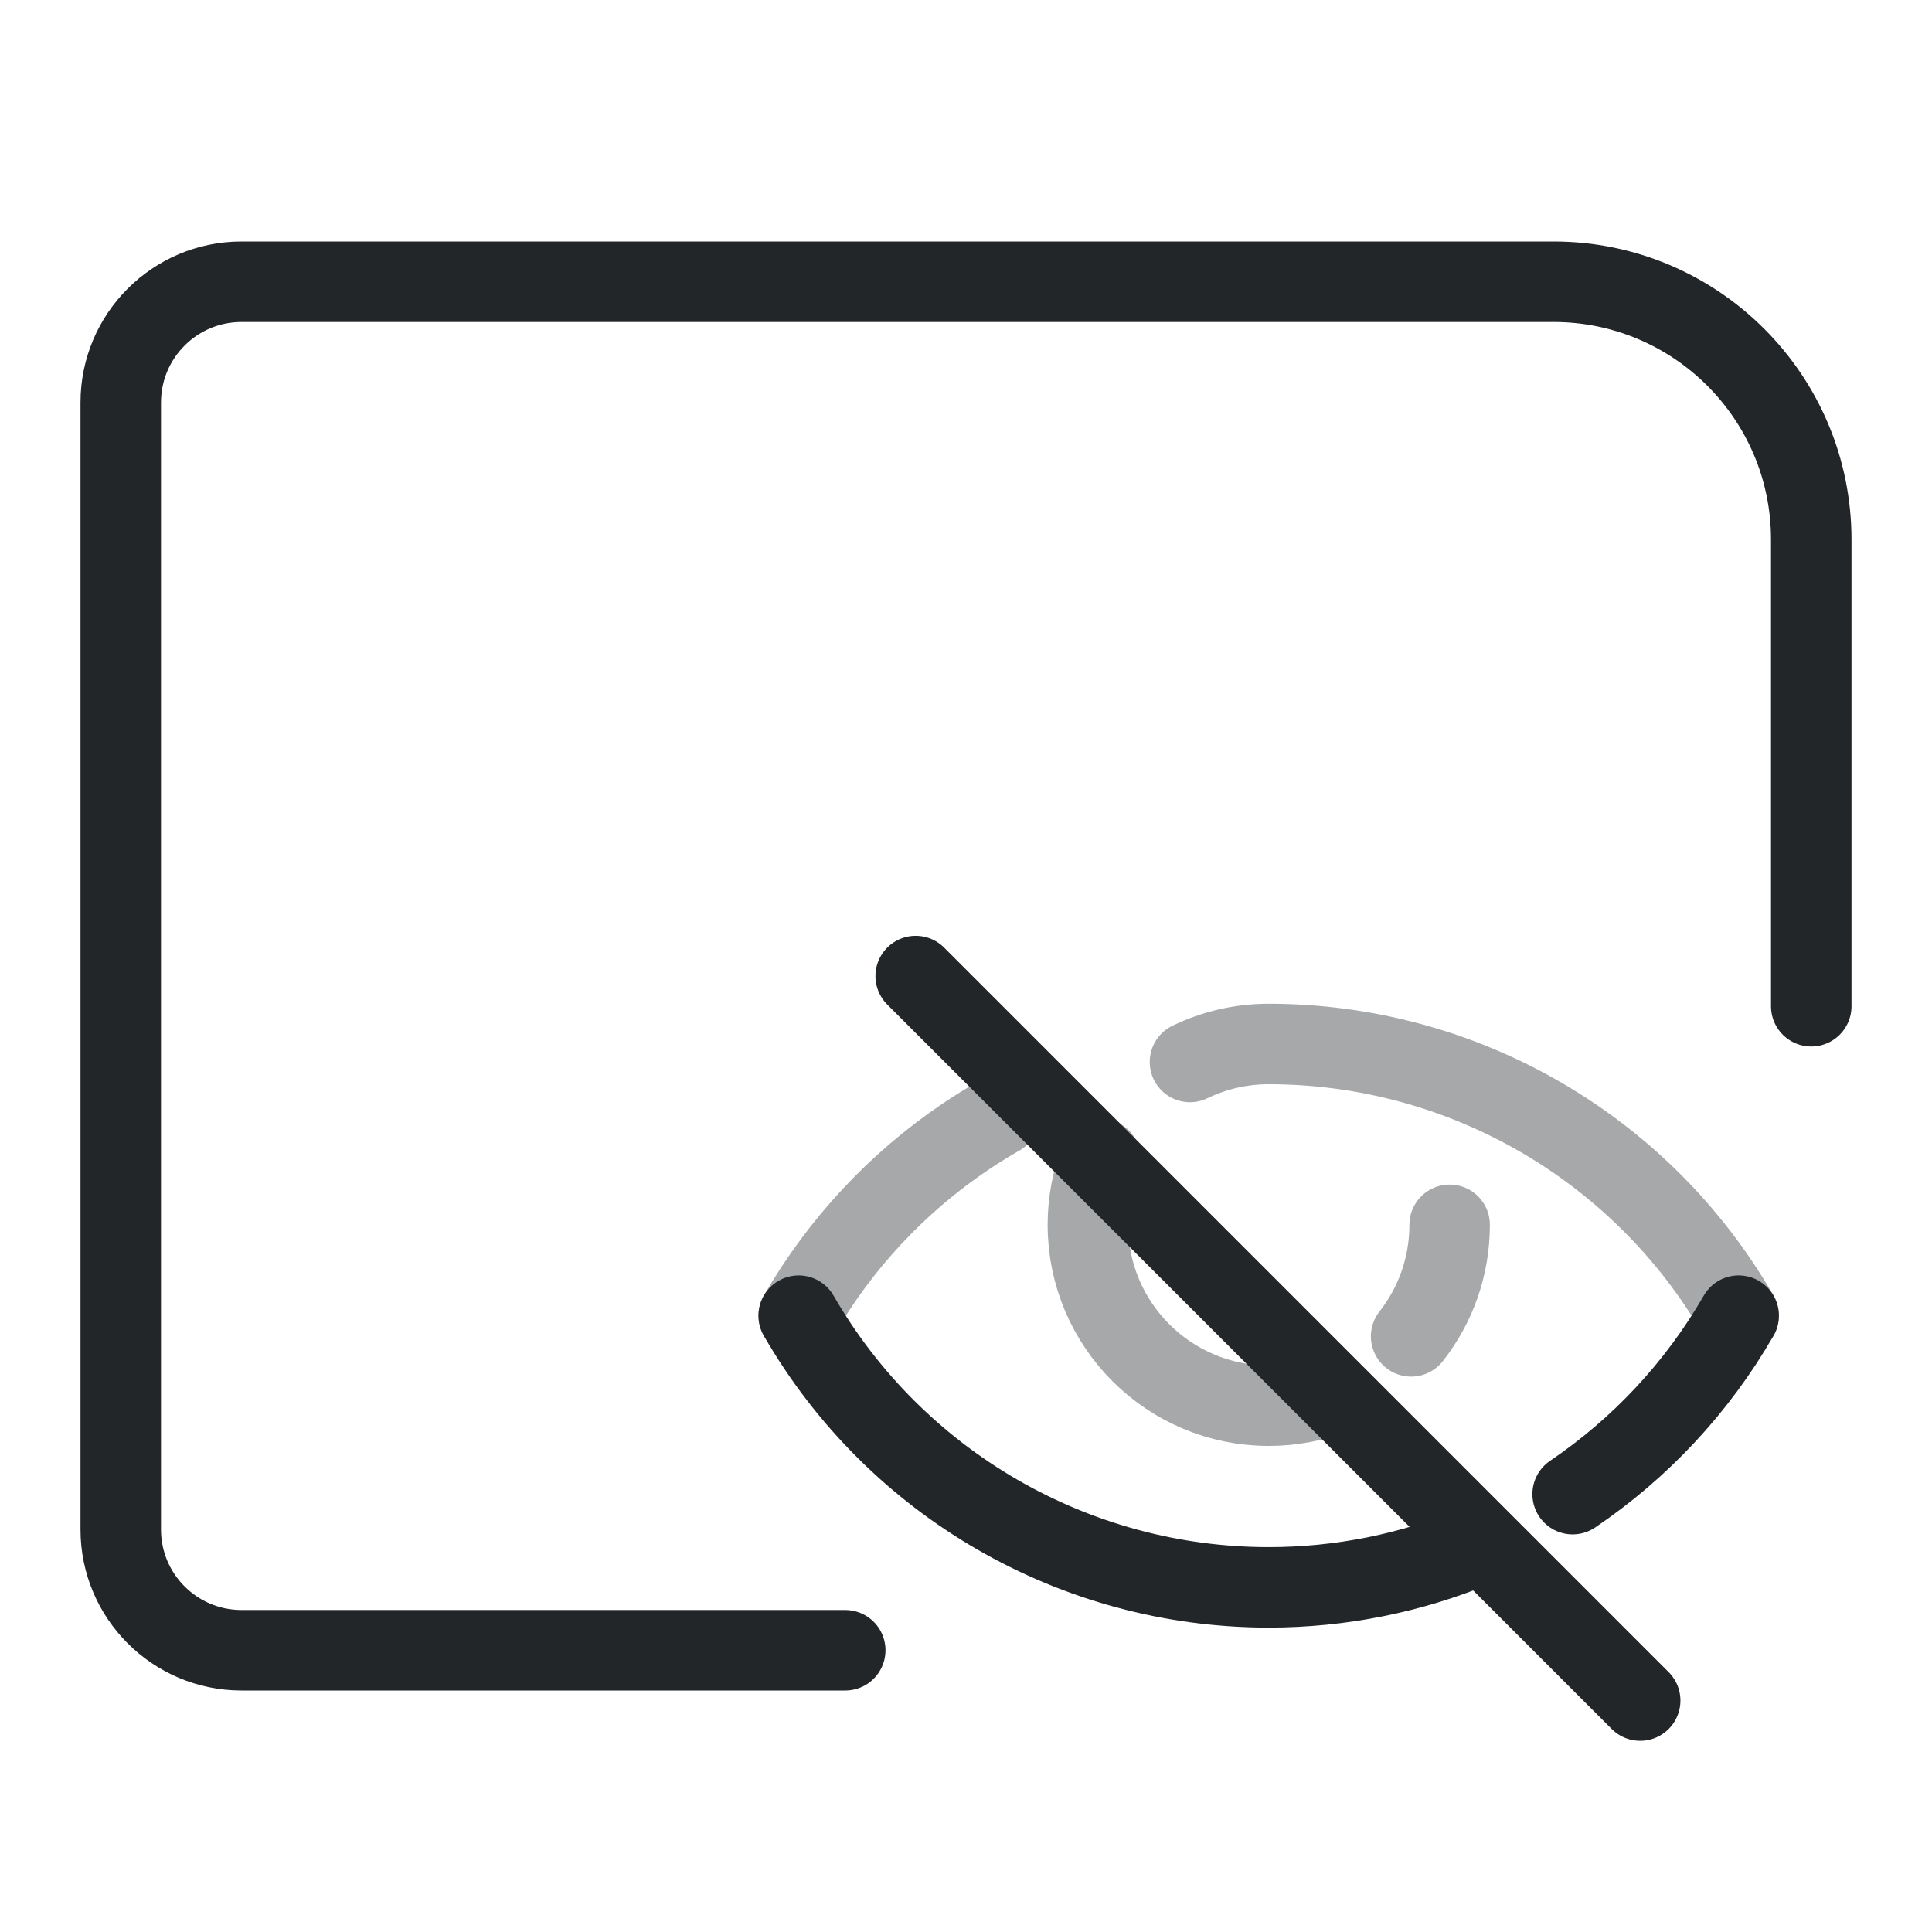
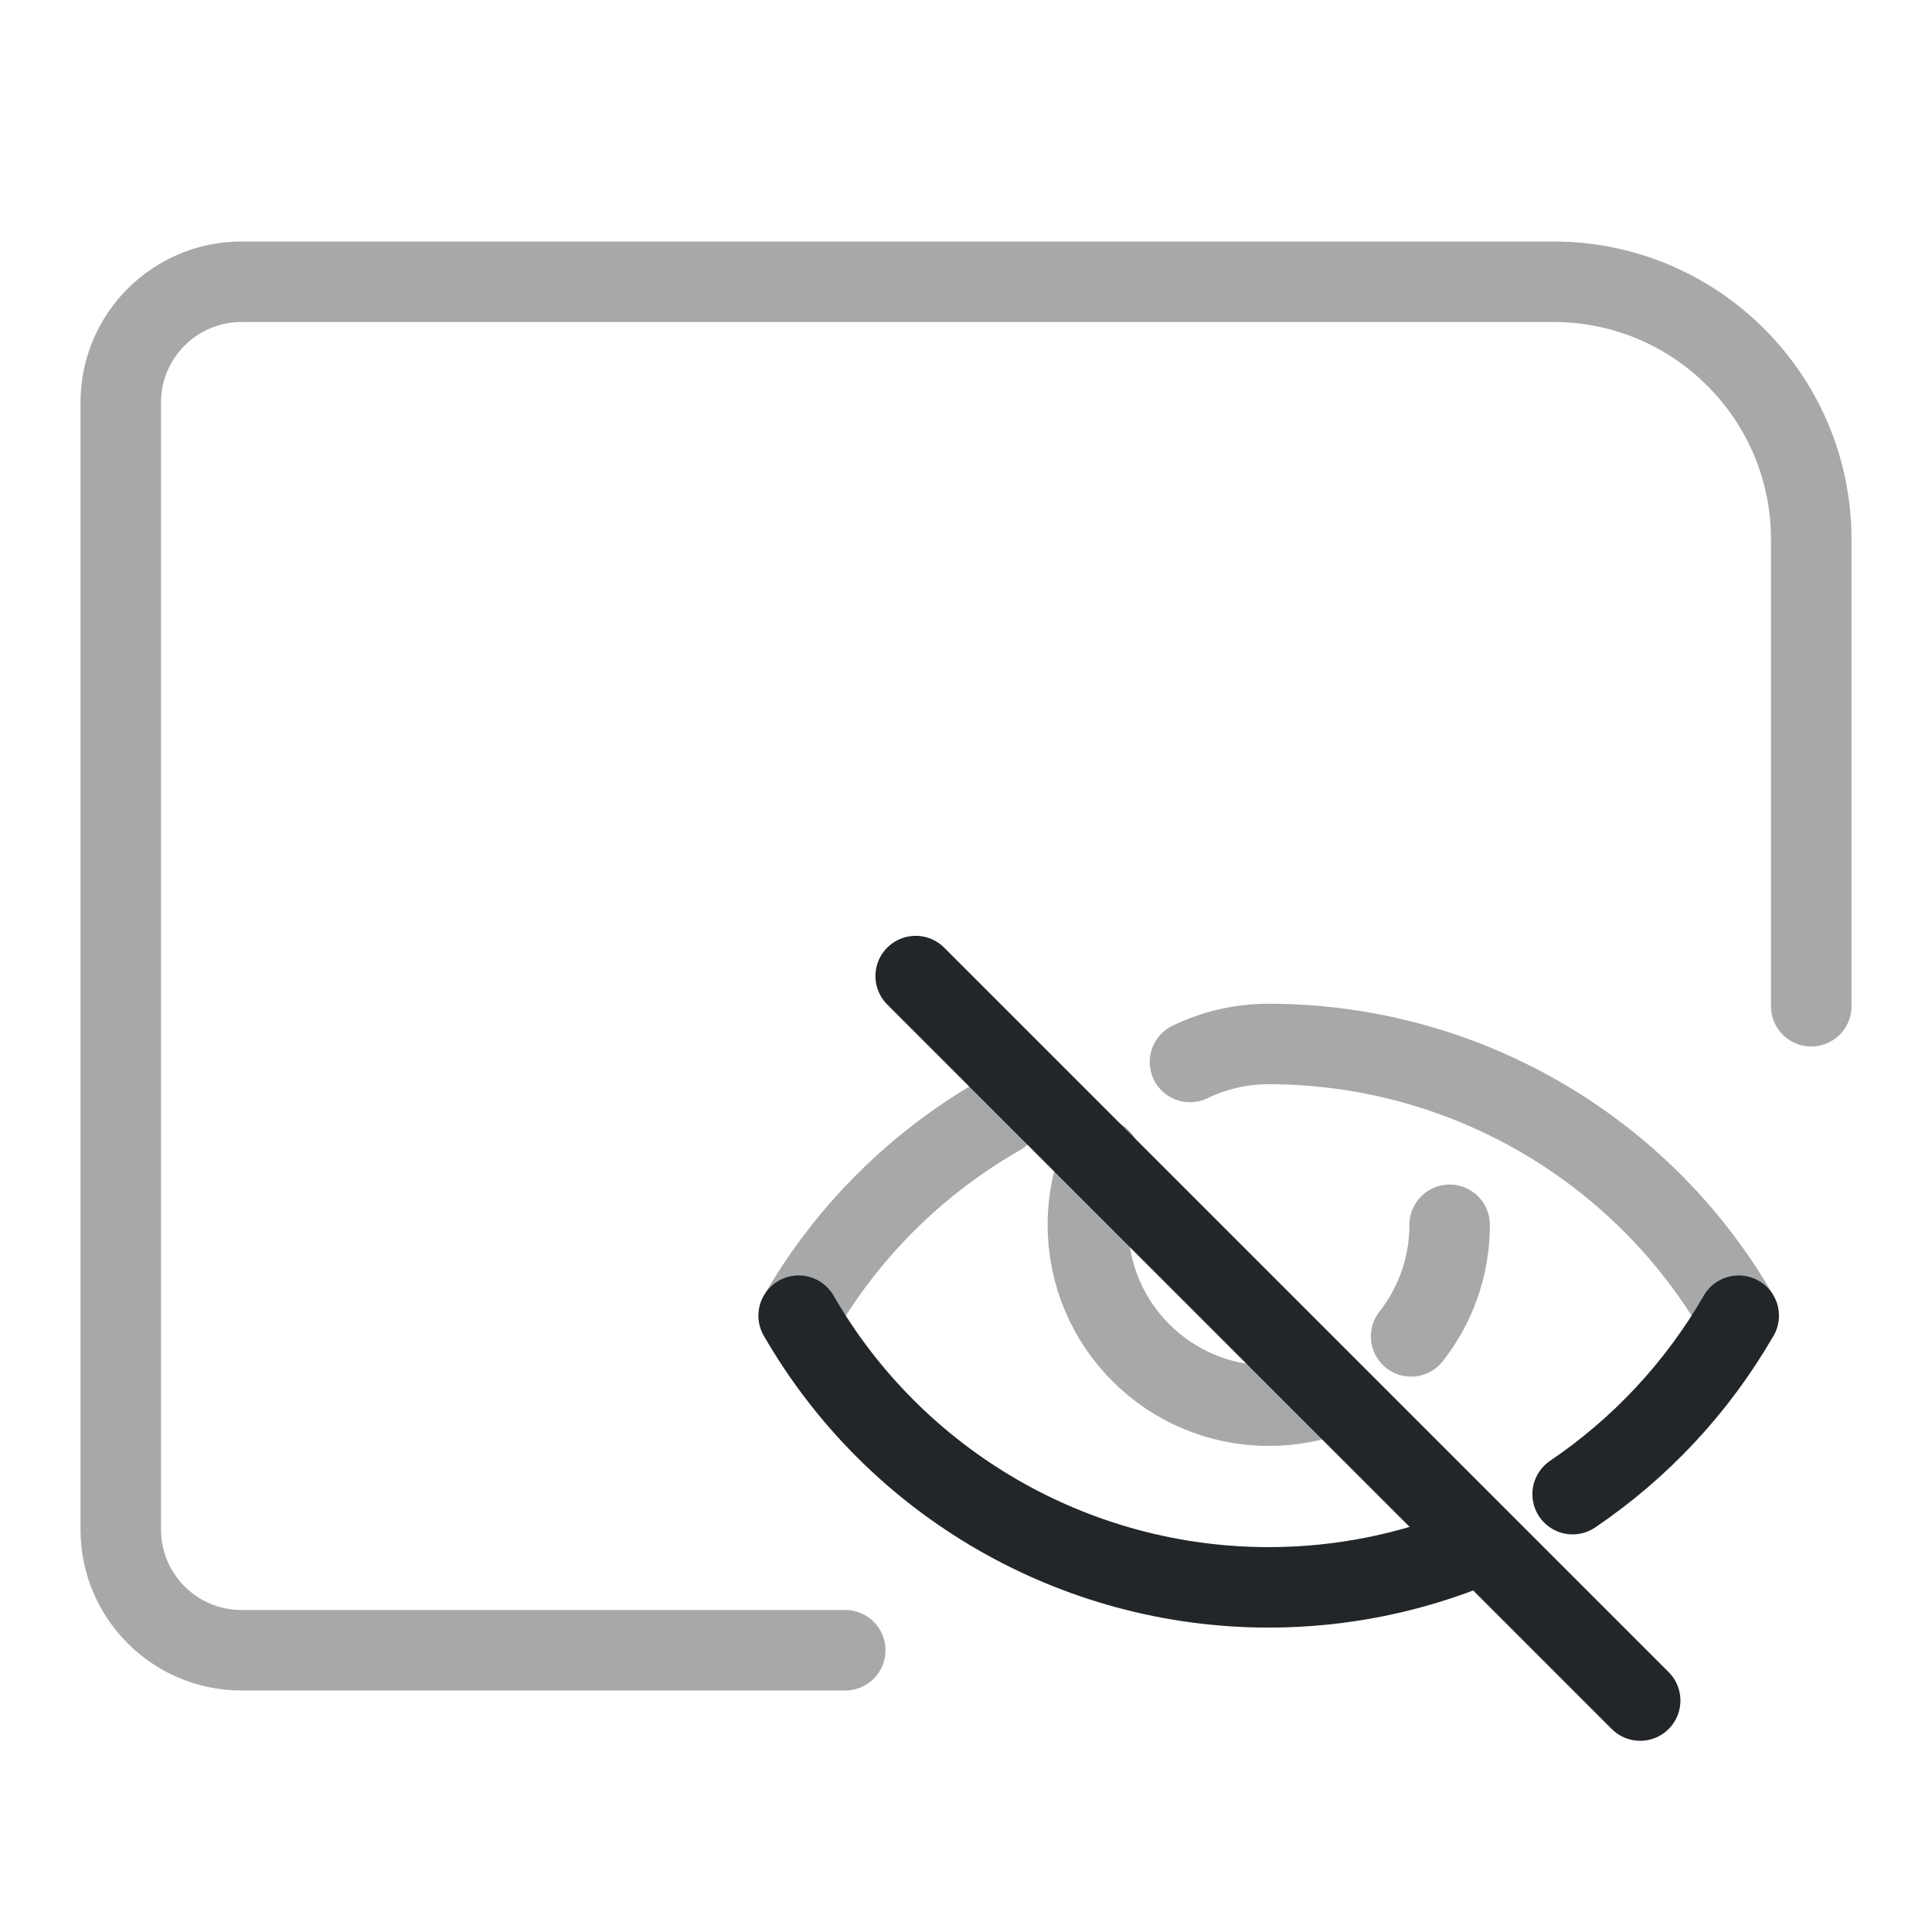
<svg xmlns="http://www.w3.org/2000/svg" width="24" height="24" version="1.1" viewBox="0 0 24 24">
  <defs>
    <style id="current-color-scheme">.ColorScheme-Text{color:#232629}.ColorScheme-Highlight{color:#3daee9}</style>
  </defs>
  <g transform="translate(1,1)">
    <g class="ColorScheme-Text" fill="none" stroke="currentColor" stroke-linecap="round" stroke-linejoin="round">
-       <path class="ColorScheme-Text" d="m21.5 11.5v-5.798c0-1.768-1.434-3.202-3.202-3.202h-16.298c-.828 0-1.5.672-1.5 1.5v14c0 .828.672 1.5 1.5 1.5h7.5" fill="none" stroke="currentColor" stroke-linecap="round" />
-     </g>
-     <g class="ColorScheme-Text" fill="none" stroke="currentColor" stroke-linecap="round" stroke-linejoin="round">
-       <path class="ColorScheme-Text" d="m14.5 13.5 12 12" stroke="currentColor" transform="translate(-.5 1) scale(0.75)" stroke-width="1.333" />
-       <path class="ColorScheme-Text" d="m15.891 15.809c-.196.112-.387.231-.574.357-1.113.752-2.061 1.756-2.754 2.959m15.568 0c-1.603-2.784-4.571-4.499-7.783-4.5-.468-7.5e-5-.91.107-1.305.298m-1.485 1.603c-.133.339-.206.708-.206 1.094 0 1.654 1.341 2.996 2.996 2.996.371 0 .726-.067 1.054-.191m1.304-.957c.4-.509.638-1.151.638-1.848" style="fill:none;opacity:.4;paint-order:markers fill stroke;stroke-dashoffset:.5;stroke-linecap:round;stroke-linejoin:round" stroke="currentColor" transform="translate(-.5 1) scale(0.75)" stroke-width="1.333" />
-       <path class="ColorScheme-Text" d="m12.562 19.125c1.604 2.784 4.572 4.5 7.785 4.5 1.198-0 2.362-.239 3.434-.683m1.6-.861c1.111-.752 2.057-1.754 2.75-2.956" style="fill:none;paint-order:markers fill stroke;stroke-dashoffset:.5;stroke-linecap:round;stroke-linejoin:round" stroke="currentColor" transform="translate(-.5 1) scale(0.75)" stroke-width="1.333" />
+       <path class="ColorScheme-Text" d="m21.5 11.5v-5.798c0-1.768-1.434-3.202-3.202-3.202h-16.298c-.828 0-1.5.672-1.5 1.5v14c0 .828.672 1.5 1.5 1.5h7.5" fill="none" stroke-linecap="round" style="opacity:.4" stroke="currentColor" />
+       <g stroke-width="1.333">
+         <path class="ColorScheme-Text" transform="translate(-.5 1) scale(.75)" d="m14.5 13.5 12 12" stroke="currentColor" />
+         <path class="ColorScheme-Text" transform="translate(-.5 1) scale(.75)" d="m15.891 15.809c-.196.112-.387.231-.574.357-1.113.752-2.061 1.756-2.754 2.959m15.568 0c-1.603-2.784-4.571-4.499-7.783-4.5-.468-7.5e-5-.91.107-1.305.298m-1.485 1.603c-.133.339-.206.708-.206 1.094 0 1.654 1.341 2.996 2.996 2.996.371 0 .726-.067 1.054-.191m1.304-.957c.4-.509.638-1.151.638-1.848" style="fill:none;opacity:.4;paint-order:markers fill stroke;stroke-dashoffset:.5;stroke-linecap:round;stroke-linejoin:round" stroke="currentColor" />
+         <path class="ColorScheme-Text" transform="translate(-.5 1) scale(.75)" d="m12.562 19.125c1.604 2.784 4.572 4.5 7.785 4.5 1.198-0 2.362-.239 3.434-.683m1.6-.861c1.111-.752 2.057-1.754 2.75-2.956" style="fill:none;paint-order:markers fill stroke;stroke-dashoffset:.5;stroke-linecap:round;stroke-linejoin:round" stroke="currentColor" />
+       </g>
    </g>
  </g>
</svg>
